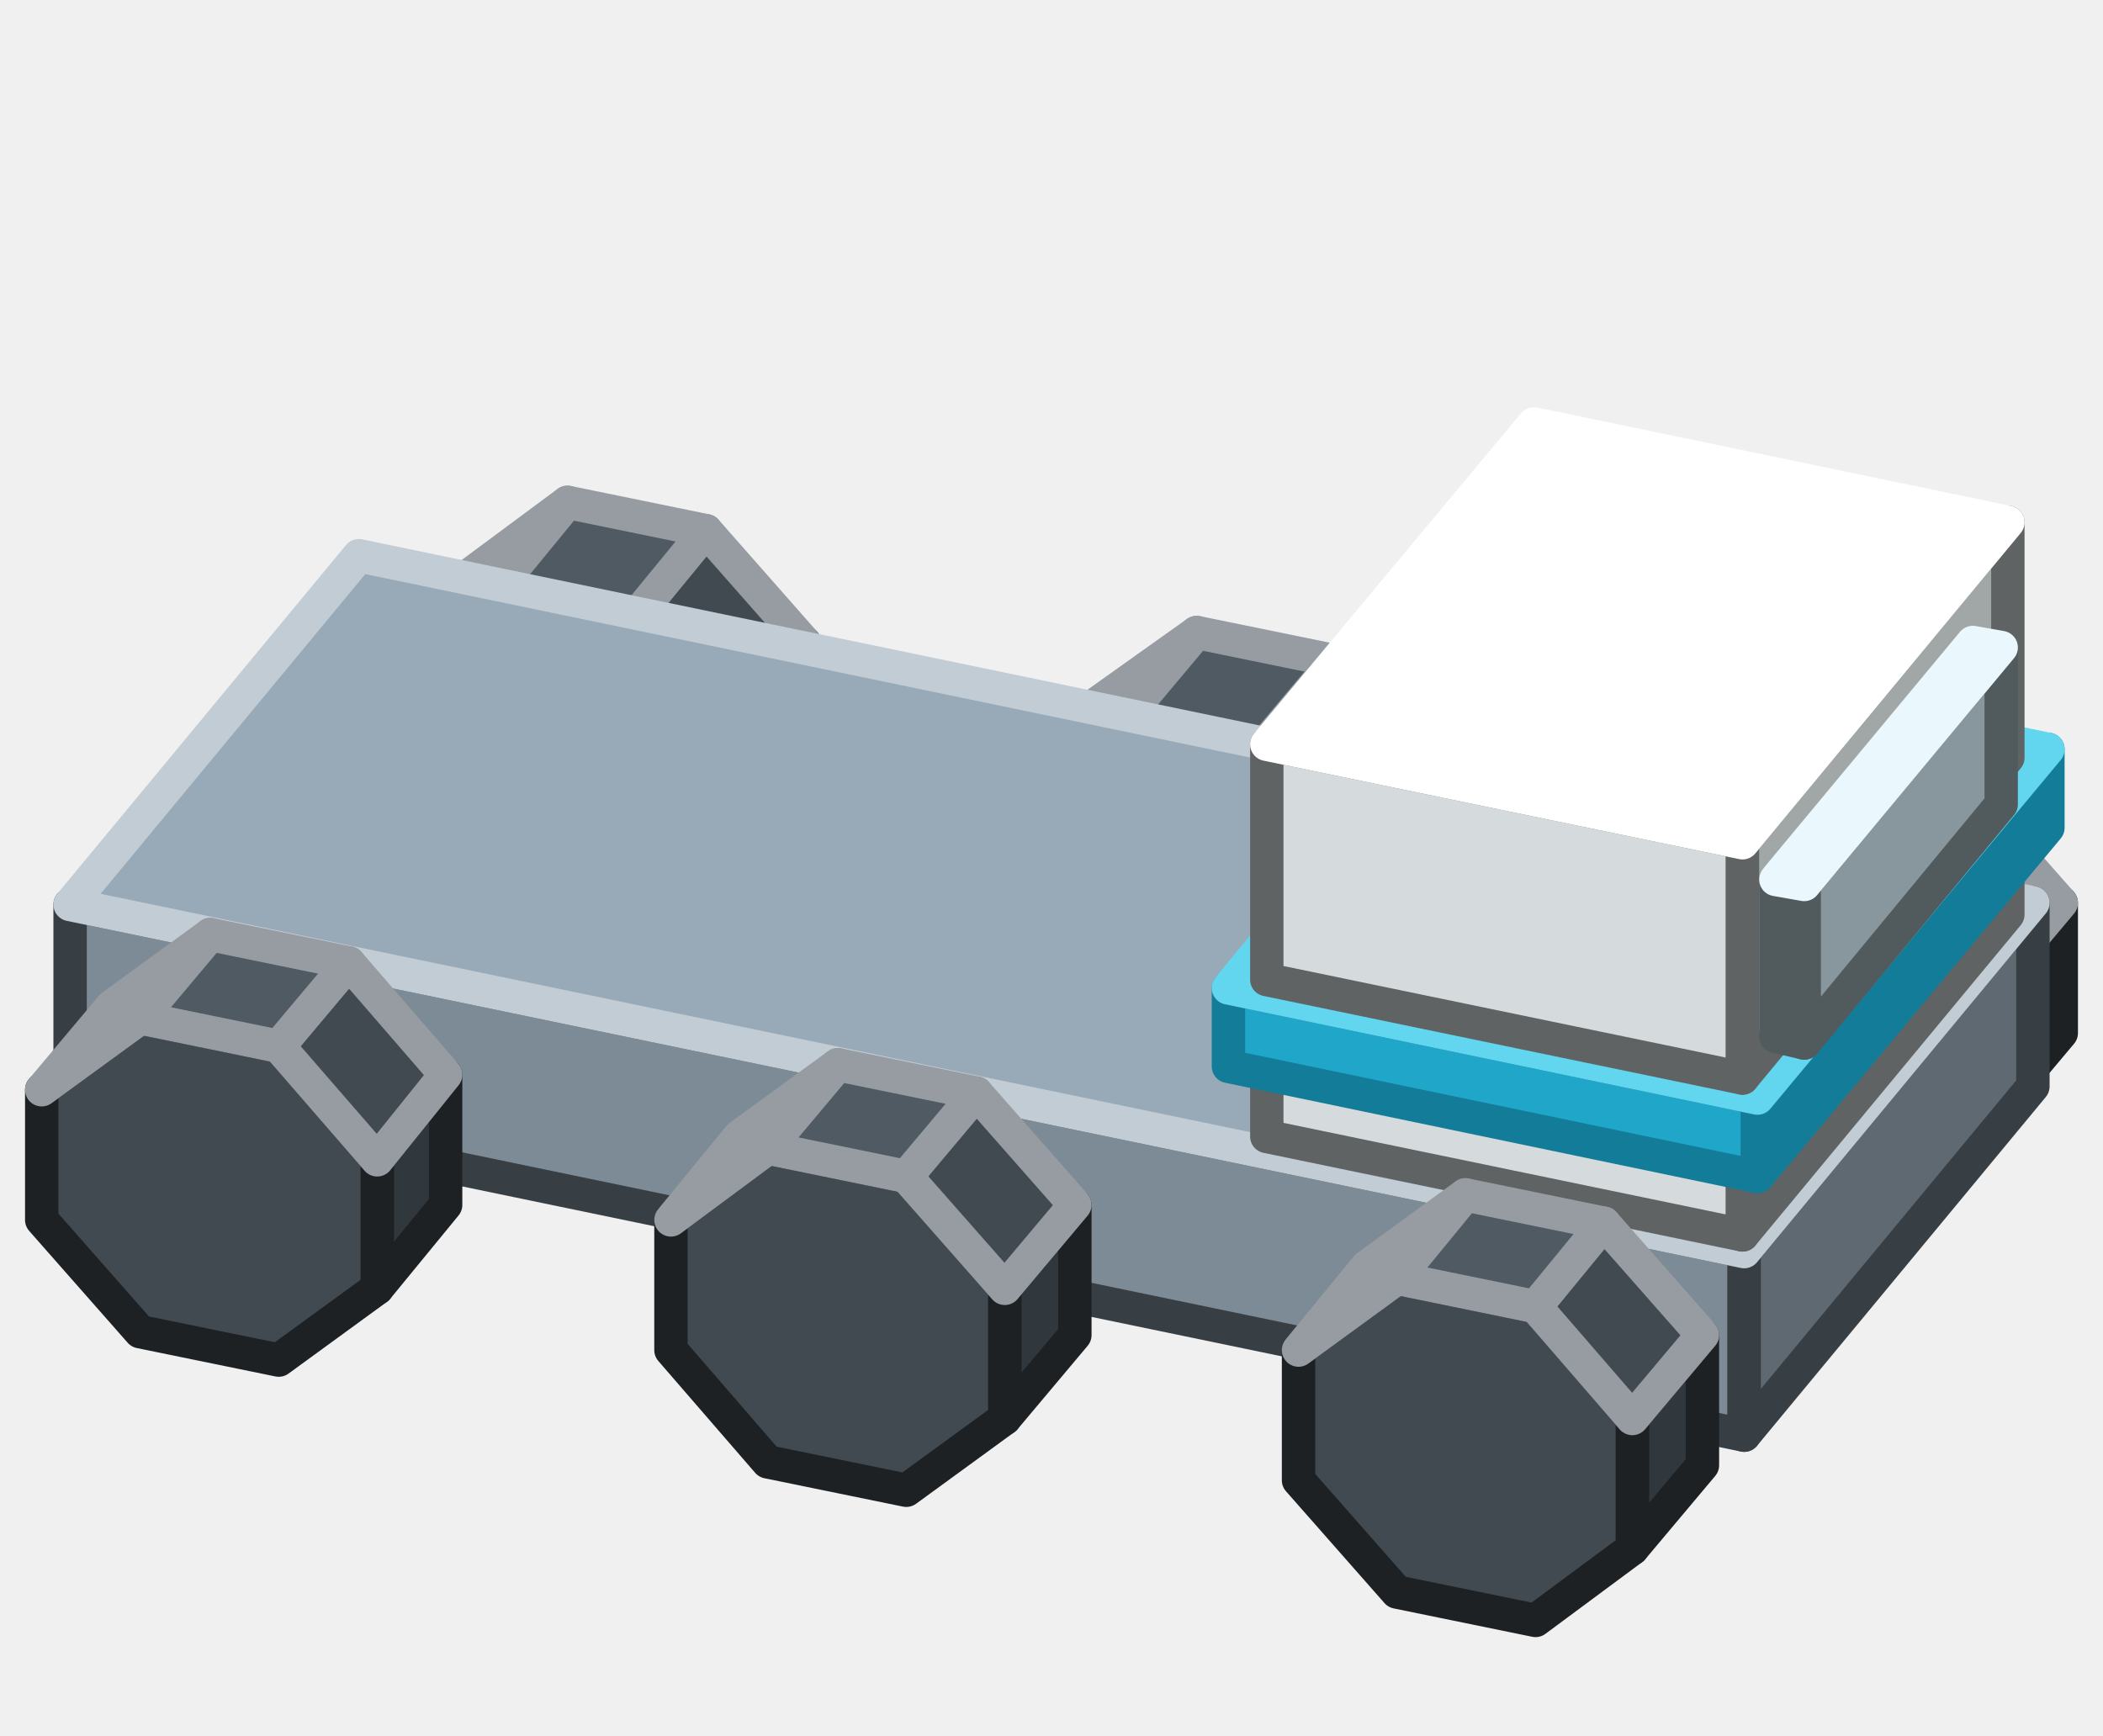
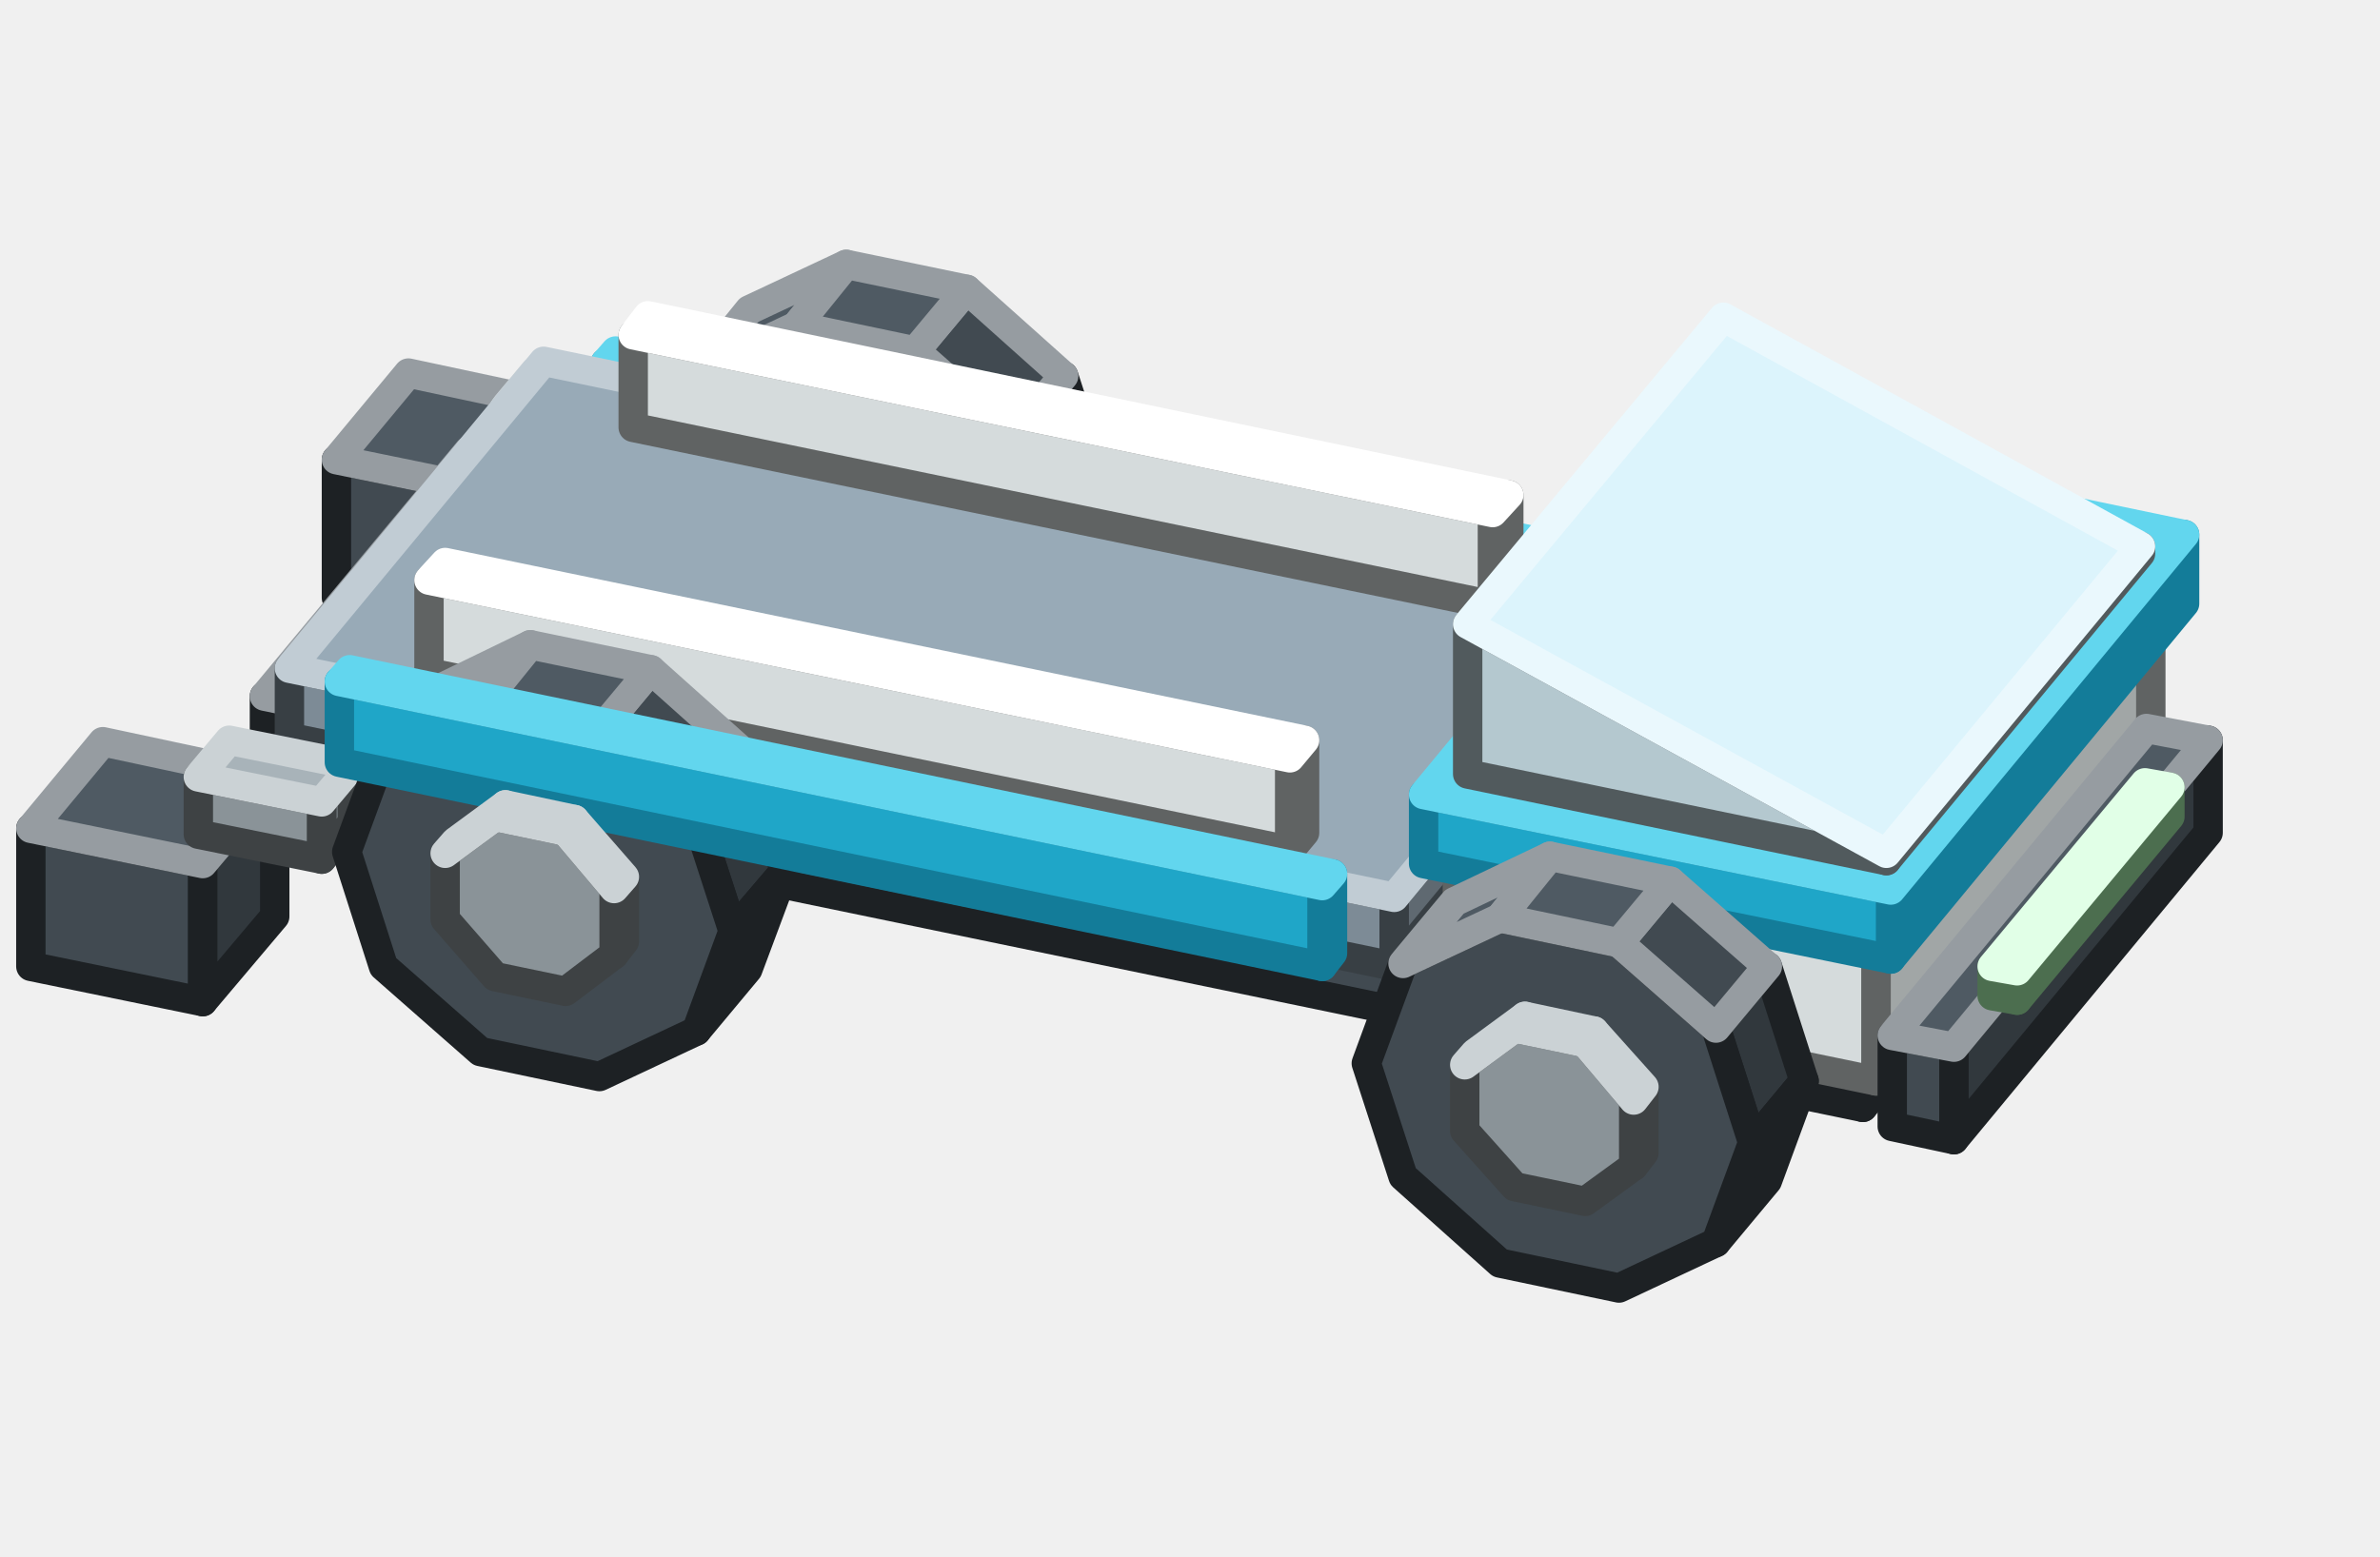
- <svg xmlns="http://www.w3.org/2000/svg" width="126" height="104" viewBox="0 0 126 104">
+ <svg xmlns="http://www.w3.org/2000/svg" width="162" height="106" viewBox="0 0 162 106">
  <g stroke-width="2" stroke-linejoin="round">
-     <polygon points="48.2,38.5 48.2,46.3 44.1,51.3 44.1,43.5" fill="#31383D" stroke="#1D2124" />
-     <polygon points="38.2,36.8 44.1,43.5 44.1,51.3 38.2,55.6 29.9,53.9 24,47.2 24,39.4 29.9,35.1" fill="#414A51" stroke="#1D2124" />
-     <polygon points="42.3,31.8 48.2,38.5 44.1,43.5 38.2,36.8" fill="#414A51" stroke="#969CA1" />
-     <polygon points="28.2,34.4 34,30.1 29.9,35.1 24,39.4" fill="#4F5A63" stroke="#969CA1" />
-     <polygon points="34,30.1 42.3,31.8 38.2,36.8 29.9,35.1" fill="#4F5A63" stroke="#969CA1" />
-     <polygon points="85.8,46.3 85.8,54.1 81.7,59.1 81.7,51.3" fill="#31383D" stroke="#1D2124" />
-     <polygon points="75.8,44.6 81.7,51.3 81.7,59.1 75.8,63.4 67.5,61.7 61.6,55 61.6,47.2 67.5,42.9" fill="#414A51" stroke="#1D2124" />
-     <polygon points="80,39.6 85.8,46.3 81.7,51.3 75.8,44.6" fill="#414A51" stroke="#969CA1" />
-     <polygon points="65.8,42.1 71.7,37.9 67.5,42.9 61.6,47.2" fill="#4F5A63" stroke="#969CA1" />
-     <polygon points="71.7,37.9 80,39.6 75.8,44.6 67.5,42.9" fill="#4F5A63" stroke="#969CA1" />
-     <polygon points="123.5,54.1 123.5,61.9 119.3,66.9 119.3,59.1" fill="#31383D" stroke="#1D2124" />
-     <polygon points="113.4,52.4 119.3,59.1 119.3,66.9 113.4,71.2 105.1,69.5 99.3,62.8 99.3,55 105.1,50.7" fill="#414A51" stroke="#1D2124" />
-     <polygon points="117.6,47.4 123.5,54.1 119.3,59.1 113.4,52.4" fill="#414A51" stroke="#969CA1" />
-     <polygon points="103.4,49.9 109.3,45.7 105.1,50.7 99.3,55" fill="#4F5A63" stroke="#969CA1" />
-     <polygon points="109.3,45.7 117.6,47.4 113.4,52.4 105.1,50.7" fill="#4F5A63" stroke="#969CA1" />
-     <polygon points="104.5,86 4.2,65.2 4.2,54.2 104.5,75" fill="#7D8B96" stroke="#383F44" />
-     <polygon points="121.8,65.1 104.5,86 104.5,75 121.8,54.1" fill="#5F6971" stroke="#383F44" />
-     <polygon points="104.5,75 4.2,54.2 21.5,33.3 121.8,54.1" fill="#98AAB7" stroke="#C1CCD4" />
-     <polygon points="26.7,64.4 26.7,72.2 22.6,77.2 22.6,69.5" fill="#31383D" stroke="#1D2124" />
-     <polygon points="16.7,62.7 22.6,69.5 22.6,77.2 16.7,81.5 8.4,79.8 2.5,73.1 2.5,65.3 8.4,61" fill="#414A51" stroke="#1D2124" />
-     <polygon points="20.9,57.7 26.7,64.4 22.6,69.5 16.7,62.7" fill="#414A51" stroke="#969CA1" />
-     <polygon points="6.7,60.3 12.6,56 8.4,61 2.5,65.3" fill="#4F5A63" stroke="#969CA1" />
-     <polygon points="12.6,56 20.9,57.7 16.7,62.7 8.4,61" fill="#4F5A63" stroke="#969CA1" />
-     <polygon points="104.4,74 75.9,68.1 75.9,63.4 104.4,69.3" fill="#D5DBDC" stroke="#606363" />
-     <polygon points="120.3,54.8 104.4,74 104.4,69.3 120.3,50.1" fill="#A1A6A6" stroke="#606363" />
-     <polygon points="104.4,69.3 75.9,63.4 91.9,44.2 120.3,50.1" fill="#FFFFFF" stroke="#FFFFFF" />
-     <polygon points="105.3,70.5 73.6,63.9 73.6,59.2 105.3,65.8" fill="#1FA6C8" stroke="#137C99" />
-     <polygon points="122.7,49.6 105.3,70.5 105.3,65.8 122.7,44.9" fill="#137C99" stroke="#137C99" />
-     <polygon points="105.3,65.8 73.6,59.2 90.9,38.3 122.7,44.9" fill="#62D6EE" stroke="#62D6EE" />
-     <polygon points="64.4,72.2 64.4,80 60.2,85 60.2,77.2" fill="#31383D" stroke="#1D2124" />
-     <polygon points="54.3,70.5 60.2,77.2 60.2,85 54.3,89.3 46,87.6 40.2,80.9 40.2,73.1 46,68.8" fill="#414A51" stroke="#1D2124" />
-     <polygon points="58.5,65.5 64.4,72.2 60.2,77.2 54.3,70.5" fill="#414A51" stroke="#969CA1" />
-     <polygon points="44.3,68.1 50.2,63.8 46,68.8 40.2,73.1" fill="#4F5A63" stroke="#969CA1" />
-     <polygon points="50.2,63.8 58.5,65.5 54.3,70.5 46,68.8" fill="#4F5A63" stroke="#969CA1" />
-     <polygon points="104.4,64.6 75.9,58.7 75.9,44.6 104.4,50.5" fill="#D5DBDC" stroke="#606363" />
-     <polygon points="120.3,45.4 104.4,64.6 104.4,50.5 120.3,31.3" fill="#A1A6A6" stroke="#606363" />
-     <polygon points="104.4,50.5 75.9,44.6 91.9,25.4 120.3,31.3" fill="#FFFFFF" stroke="#FFFFFF" />
-     <polygon points="108.1,62.5 106.4,62.1 106.4,52.7 108.1,53" fill="#B4C8CF" stroke="#515A5D" />
-     <polygon points="119.9,48.2 108.1,62.5 108.1,53 119.9,38.8" fill="#88979D" stroke="#515A5D" />
-     <polygon points="108.1,53 106.4,52.7 118.2,38.5 119.9,38.8" fill="#DCF4FC" stroke="#EAF8FD" />
-     <polygon points="102,80 102,87.8 97.8,92.8 97.8,85" fill="#31383D" stroke="#1D2124" />
-     <polygon points="92,78.3 97.8,85 97.8,92.8 92,97.1 83.7,95.4 77.8,88.7 77.8,80.9 83.7,76.6" fill="#414A51" stroke="#1D2124" />
-     <polygon points="96.1,73.3 102,80 97.8,85 92,78.3" fill="#414A51" stroke="#969CA1" />
-     <polygon points="81.9,75.9 87.8,71.6 83.7,76.6 77.8,80.9" fill="#4F5A63" stroke="#969CA1" />
-     <polygon points="87.8,71.6 96.1,73.3 92,78.3 83.7,76.6" fill="#4F5A63" stroke="#969CA1" />
+     <polygon points="34.6,43.1 22.9,40.7 22.9,31.3 34.6,33.7" fill="#414A51" stroke="#1D2124" />
+     <polygon points="39.5,37.3 34.6,43.1 34.6,33.7 39.5,27.9" fill="#31383D" stroke="#1D2124" />
+     <polygon points="34.6,33.7 22.9,31.3 27.8,25.4 39.5,27.9" fill="#4F5A63" stroke="#969CA1" />
+     <polygon points="42.7,33.4 34.3,31.7 34.3,27.8 42.7,29.5" fill="#8A9398" stroke="#3E4244" />
+     <polygon points="44.8,30.9 42.7,33.4 42.7,29.5 44.8,27" fill="#686F73" stroke="#3E4244" />
+     <polygon points="42.7,29.5 34.3,27.8 36.4,25.3 44.8,27" fill="#A8B3B9" stroke="#CBD2D5" />
+     <polygon points="68.2,28.7 68.2,33.2 67.5,34 67.5,29.6" fill="#686F73" stroke="#3E4244" />
+     <polygon points="64.1,25.7 67.5,29.6 67.5,34 64.1,36.5 59.3,35.5 55.9,31.7 55.9,27.2 59.3,24.7" fill="#8A9398" stroke="#3E4244" />
+     <polygon points="64.8,24.9 68.2,28.7 67.5,29.6 64.1,25.7" fill="#8A9398" stroke="#CBD2D5" />
+     <polygon points="56.6,26.3 60,23.9 59.3,24.7 55.9,27.2" fill="#A8B3B9" stroke="#CBD2D5" />
+     <polygon points="60,23.9 64.8,24.9 64.1,25.7 59.3,24.7" fill="#A8B3B9" stroke="#CBD2D5" />
+     <polygon points="72.4,25.6 74.9,33.3 71.4,37.5 68.9,29.7" fill="#31383D" stroke="#1D2124" />
+     <polygon points="74.9,33.3 72.4,40.1 68.9,44.3 71.4,37.5" fill="#31383D" stroke="#1D2124" />
+     <polygon points="62.3,23.9 68.9,29.7 71.4,37.5 68.9,44.3 62.3,47.4 54.2,45.7 47.6,39.8 45,32.1 47.6,25.3 54.2,22.2" fill="#414A51" stroke="#1D2124" />
+     <polygon points="65.8,19.7 72.4,25.6 68.9,29.7 62.3,23.9" fill="#414A51" stroke="#969CA1" />
+     <polygon points="51,21.1 57.6,18 54.2,22.2 47.6,25.3" fill="#4F5A63" stroke="#969CA1" />
+     <polygon points="57.6,18 65.8,19.7 62.3,23.9 54.2,22.2" fill="#4F5A63" stroke="#969CA1" />
+     <polygon points="108.1,44 41.2,30.2 41.2,24.7 108.1,38.5" fill="#1FA6C8" stroke="#137C99" />
+     <polygon points="108.7,43.2 108.1,44 108.1,38.5 108.7,37.7" fill="#137C99" stroke="#137C99" />
+     <polygon points="108.1,38.5 41.2,24.7 41.9,23.9 108.7,37.7" fill="#62D6EE" stroke="#62D6EE" />
+     <polygon points="137.6,43.1 137.6,47.6 136.9,48.4 136.9,43.9" fill="#686F73" stroke="#3E4244" />
+     <polygon points="133.5,40.1 136.9,43.9 136.9,48.4 133.5,50.9 128.7,49.9 125.3,46 125.3,41.5 128.7,39.1" fill="#8A9398" stroke="#3E4244" />
+     <polygon points="134.2,39.2 137.6,43.1 136.9,43.9 133.5,40.1" fill="#8A9398" stroke="#CBD2D5" />
+     <polygon points="126,40.7 129.4,38.2 128.7,39.1 125.3,41.5" fill="#A8B3B9" stroke="#CBD2D5" />
+     <polygon points="129.4,38.2 134.2,39.2 133.5,40.1 128.7,39.1" fill="#A8B3B9" stroke="#CBD2D5" />
+     <polygon points="141.8,39.9 144.3,47.7 140.8,51.9 138.3,44.1" fill="#31383D" stroke="#1D2124" />
+     <polygon points="144.3,47.7 141.8,54.5 138.3,58.6 140.8,51.9" fill="#31383D" stroke="#1D2124" />
+     <polygon points="131.7,38.3 138.3,44.1 140.8,51.9 138.3,58.6 131.7,61.8 123.6,60.1 117,54.2 114.4,46.4 117,39.7 123.6,36.6" fill="#414A51" stroke="#1D2124" />
+     <polygon points="135.2,34.1 141.8,39.9 138.3,44.1 131.7,38.3" fill="#414A51" stroke="#969CA1" />
+     <polygon points="120.4,35.5 127,32.4 123.6,36.6 117,39.7" fill="#4F5A63" stroke="#969CA1" />
+     <polygon points="127,32.4 135.2,34.1 131.7,38.3 123.6,36.6" fill="#4F5A63" stroke="#969CA1" />
+     <polygon points="126.8,75.4 18,52.9 18,47.4 126.8,69.9" fill="#414A51" stroke="#1D2124" />
+     <polygon points="140.6,58.7 126.8,75.4 126.8,69.9 140.6,53.2" fill="#31383D" stroke="#1D2124" />
+     <polygon points="126.8,69.9 18,47.4 31.9,30.7 140.6,53.2" fill="#4F5A63" stroke="#969CA1" />
+     <polygon points="13.8,68.2 2.1,65.8 2.1,56.4 13.8,58.8" fill="#414A51" stroke="#1D2124" />
+     <polygon points="18.7,62.4 13.8,68.2 13.8,58.8 18.7,53" fill="#31383D" stroke="#1D2124" />
+     <polygon points="13.8,58.8 2.1,56.4 7,50.5 18.7,53" fill="#4F5A63" stroke="#969CA1" />
+     <polygon points="94.9,65.8 19.7,50.2 19.7,45.5 94.9,61.1" fill="#7D8B96" stroke="#383F44" />
+     <polygon points="112.2,44.9 94.9,65.8 94.9,61.1 112.2,40.2" fill="#5F6971" stroke="#383F44" />
+     <polygon points="94.9,61.1 19.7,45.5 37,24.6 112.2,40.2" fill="#98AAB7" stroke="#C1CCD4" />
+     <polygon points="101.6,41.2 43.1,29.1 43.1,22.8 101.6,34.9" fill="#D5DBDC" stroke="#606363" />
+     <polygon points="102.7,39.9 101.6,41.2 101.6,34.9 102.7,33.7" fill="#A1A6A6" stroke="#606363" />
+     <polygon points="101.6,34.9 43.1,22.8 44.1,21.5 102.7,33.7" fill="#FFFFFF" stroke="#FFFFFF" />
+     <polygon points="21.9,58.5 13.5,56.8 13.5,52.9 21.9,54.6" fill="#8A9398" stroke="#3E4244" />
+     <polygon points="24,56 21.9,58.5 21.9,54.6 24,52.1" fill="#686F73" stroke="#3E4244" />
+     <polygon points="21.9,54.6 13.5,52.9 15.6,50.4 24,52.1" fill="#A8B3B9" stroke="#CBD2D5" />
+     <polygon points="87.8,57.9 29.2,45.8 29.2,39.5 87.8,51.6" fill="#D5DBDC" stroke="#606363" />
+     <polygon points="88.8,56.7 87.8,57.9 87.8,51.6 88.8,50.4" fill="#A1A6A6" stroke="#606363" />
+     <polygon points="87.8,51.6 29.2,39.5 30.3,38.3 88.8,50.4" fill="#FFFFFF" stroke="#FFFFFF" />
+     <polygon points="50.9,51.5 53.4,59.3 49.9,63.4 47.4,55.7" fill="#31383D" stroke="#1D2124" />
+     <polygon points="53.4,59.3 50.9,66 47.4,70.2 49.9,63.4" fill="#31383D" stroke="#1D2124" />
+     <polygon points="40.8,49.8 47.4,55.7 49.9,63.4 47.4,70.2 40.8,73.3 32.7,71.6 26.1,65.8 23.6,58 26.1,51.2 32.7,48.1" fill="#414A51" stroke="#1D2124" />
+     <polygon points="44.3,45.6 50.9,51.5 47.4,55.7 40.8,49.8" fill="#414A51" stroke="#969CA1" />
+     <polygon points="29.5,47.1 36.1,43.9 32.7,48.1 26.1,51.2" fill="#4F5A63" stroke="#969CA1" />
+     <polygon points="36.1,43.9 44.3,45.6 40.8,49.8 32.7,48.1" fill="#4F5A63" stroke="#969CA1" />
+     <polygon points="90,65.8 23.1,51.9 23.1,46.4 90,60.3" fill="#1FA6C8" stroke="#137C99" />
+     <polygon points="90.7,64.9 90,65.8 90,60.3 90.7,59.5" fill="#137C99" stroke="#137C99" />
+     <polygon points="90,60.3 23.1,46.4 23.8,45.6 90.7,59.5" fill="#62D6EE" stroke="#62D6EE" />
+     <polygon points="42.5,59.7 42.5,64.1 41.8,65 41.8,60.5" fill="#686F73" stroke="#3E4244" />
+     <polygon points="38.5,56.6 41.8,60.5 41.8,65 38.5,67.5 33.7,66.5 30.3,62.6 30.3,58.1 33.7,55.6" fill="#8A9398" stroke="#3E4244" />
+     <polygon points="39.1,55.8 42.5,59.7 41.8,60.5 38.5,56.6" fill="#8A9398" stroke="#CBD2D5" />
+     <polygon points="31,57.3 34.4,54.8 33.7,55.6 30.3,58.1" fill="#A8B3B9" stroke="#CBD2D5" />
+     <polygon points="34.4,54.8 39.1,55.8 38.5,56.6 33.7,55.6" fill="#A8B3B9" stroke="#CBD2D5" />
+     <polygon points="127.7,73.6 99.2,67.7 99.2,58.3 127.7,64.2" fill="#D5DBDC" stroke="#606363" />
+     <polygon points="146.4,51 127.7,73.6 127.7,64.2 146.4,41.6" fill="#A1A6A6" stroke="#606363" />
+     <polygon points="127.7,64.2 99.2,58.3 117.9,35.7 146.4,41.6" fill="#FFFFFF" stroke="#FFFFFF" />
+     <polygon points="133,77.6 128.8,76.7 128.8,70.5 133,71.3" fill="#414A51" stroke="#1D2124" />
+     <polygon points="150.3,56.7 133,77.6 133,71.3 150.3,50.4" fill="#31383D" stroke="#1D2124" />
+     <polygon points="133,71.3 128.8,70.5 146.1,49.6 150.3,50.4" fill="#4F5A63" stroke="#969CA1" />
+     <polygon points="128.7,65.3 96.9,58.8 96.9,54.1 128.7,60.6" fill="#1FA6C8" stroke="#137C99" />
+     <polygon points="148.7,41.1 128.7,65.3 128.7,60.6 148.7,36.4" fill="#137C99" stroke="#137C99" />
+     <polygon points="128.7,60.6 96.9,54.1 117,29.8 148.7,36.4" fill="#62D6EE" stroke="#62D6EE" />
+     <polygon points="137.3,68.1 135.6,67.8 135.6,65.8 137.3,66.1" fill="#A8F5B0" stroke="#4C6E4F" />
+     <polygon points="147.7,55.6 137.3,68.1 137.3,66.1 147.7,53.6" fill="#7FB985" stroke="#4C6E4F" />
+     <polygon points="137.3,66.1 135.6,65.8 146,53.3 147.7,53.6" fill="#CDFFD7" stroke="#E1FFE7" />
+     <polygon points="128.4,58.6 99.9,52.7 99.9,42.5 128.4,58.1" fill="#B4C8CF" stroke="#515A5D" />
+     <polygon points="145.7,37.7 128.4,58.6 128.4,58.1 145.7,37.2" fill="#88979D" stroke="#515A5D" />
+     <polygon points="128.4,58.1 99.9,42.5 117.3,21.6 145.7,37.2" fill="#DCF4FC" stroke="#EAF8FD" />
+     <polygon points="120.3,65.8 122.8,73.6 119.3,77.8 116.8,70" fill="#31383D" stroke="#1D2124" />
+     <polygon points="122.8,73.6 120.3,80.4 116.8,84.6 119.3,77.8" fill="#31383D" stroke="#1D2124" />
+     <polygon points="110.2,64.2 116.8,70 119.3,77.8 116.8,84.6 110.2,87.7 102.1,86 95.5,80.1 93,72.4 95.5,65.6 102.1,62.5" fill="#414A51" stroke="#1D2124" />
+     <polygon points="113.7,60 120.3,65.8 116.8,70 110.2,64.2" fill="#414A51" stroke="#969CA1" />
+     <polygon points="99,61.4 105.5,58.3 102.1,62.5 95.5,65.6" fill="#4F5A63" stroke="#969CA1" />
+     <polygon points="105.5,58.3 113.7,60 110.2,64.2 102.1,62.5" fill="#4F5A63" stroke="#969CA1" />
+     <polygon points="111.9,74 111.9,78.5 111.2,79.4 111.2,74.9" fill="#686F73" stroke="#3E4244" />
+     <polygon points="107.9,71 111.2,74.9 111.2,79.4 107.9,81.8 103.1,80.8 99.7,77 99.7,72.5 103.1,70" fill="#8A9398" stroke="#3E4244" />
+     <polygon points="108.5,70.2 111.9,74 111.2,74.9 107.9,71" fill="#8A9398" stroke="#CBD2D5" />
+     <polygon points="100.4,71.7 103.8,69.2 103.1,70 99.7,72.5" fill="#A8B3B9" stroke="#CBD2D5" />
+     <polygon points="103.8,69.2 108.5,70.2 107.9,71 103.1,70" fill="#A8B3B9" stroke="#CBD2D5" />
  </g>
</svg>
